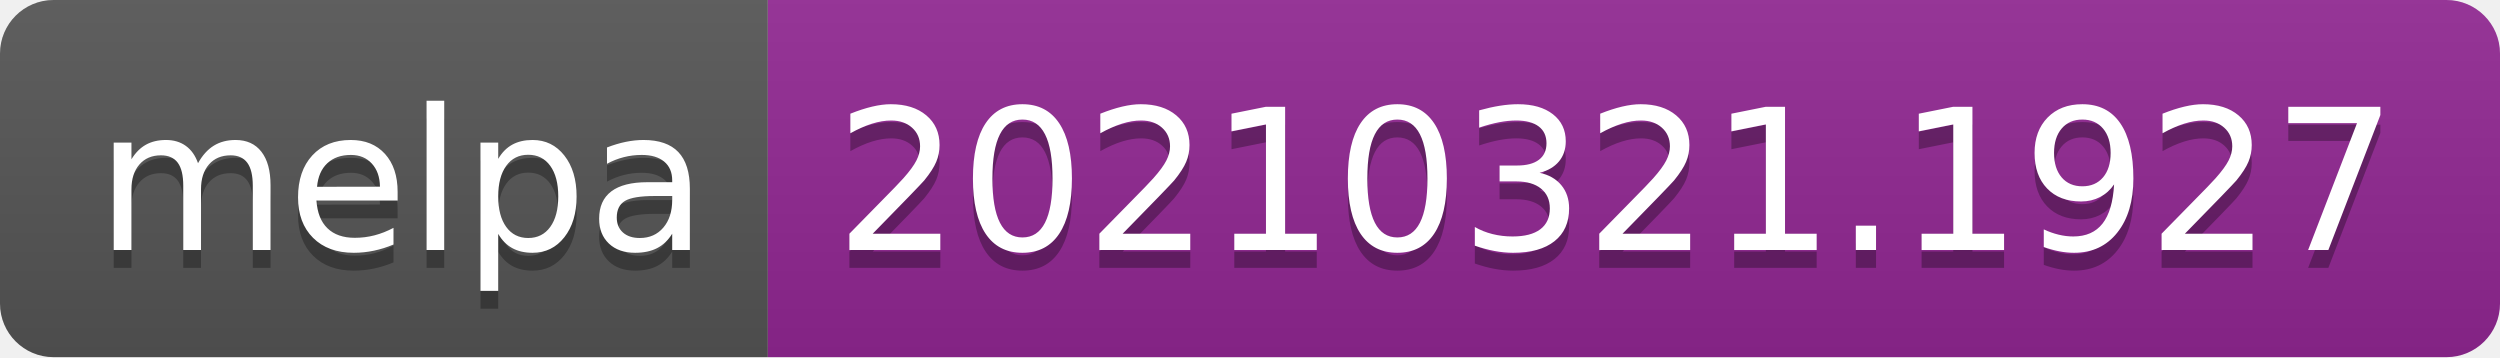
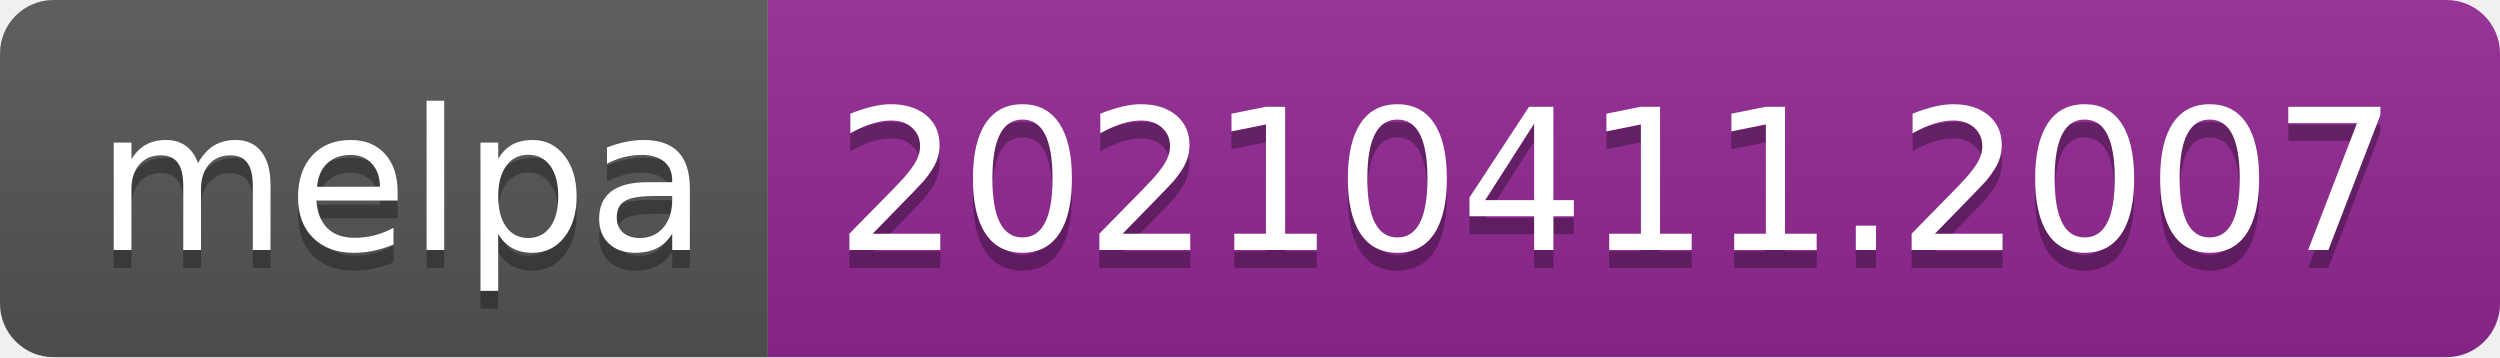
- <svg xmlns="http://www.w3.org/2000/svg" width="140" height="20" role="img" aria-label="melpa: 20210321.1927">
+ <svg xmlns="http://www.w3.org/2000/svg" width="140" height="20" role="img" aria-label="melpa: 20210411.2007">
  <linearGradient id="s" x2="0" y2="100%">
    <stop offset="0" stop-color="#bbb" stop-opacity=".1" />
    <stop offset="1" stop-opacity=".1" />
  </linearGradient>
  <clipPath id="r">
    <rect width="140" height="20" rx="3" fill="#fff" />
  </clipPath>
  <g clip-path="url(#r)">
    <rect width="43" height="20" fill="#555" />
    <rect x="43" width="97" height="20" fill="#922793" />
    <rect width="140" height="20" fill="url(#s)" />
  </g>
  <g fill="#fff" text-anchor="middle" font-family="Verdana,Geneva,DejaVu Sans,sans-serif" text-rendering="geometricPrecision" font-size="110">
    <text aria-hidden="true" x="225" y="150" fill="#010101" fill-opacity=".3" transform="scale(.1)" textLength="330">melpa</text>
    <text x="225" y="140" transform="scale(.1)" fill="#fff" textLength="330">melpa</text>
-     <text aria-hidden="true" x="905" y="150" fill="#010101" fill-opacity=".3" transform="scale(.1)" textLength="870">20210321.1927</text>
-     <text x="905" y="140" transform="scale(.1)" fill="#fff" textLength="870">20210321.1927</text>
+     <text aria-hidden="true" x="905" y="150" fill="#010101" fill-opacity=".3" transform="scale(.1)" textLength="870">20210411.2007</text>
+     <text x="905" y="140" transform="scale(.1)" fill="#fff" textLength="870">20210411.2007</text>
  </g>
</svg>
